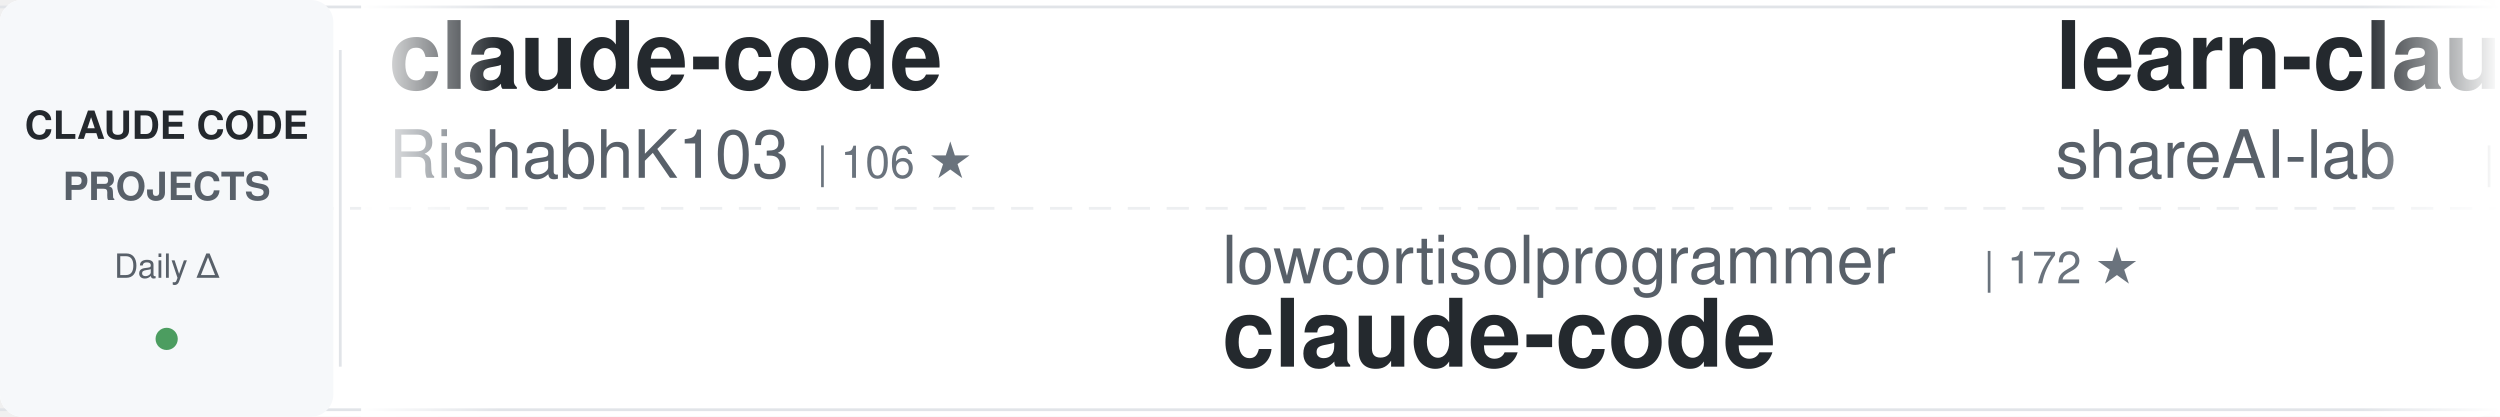
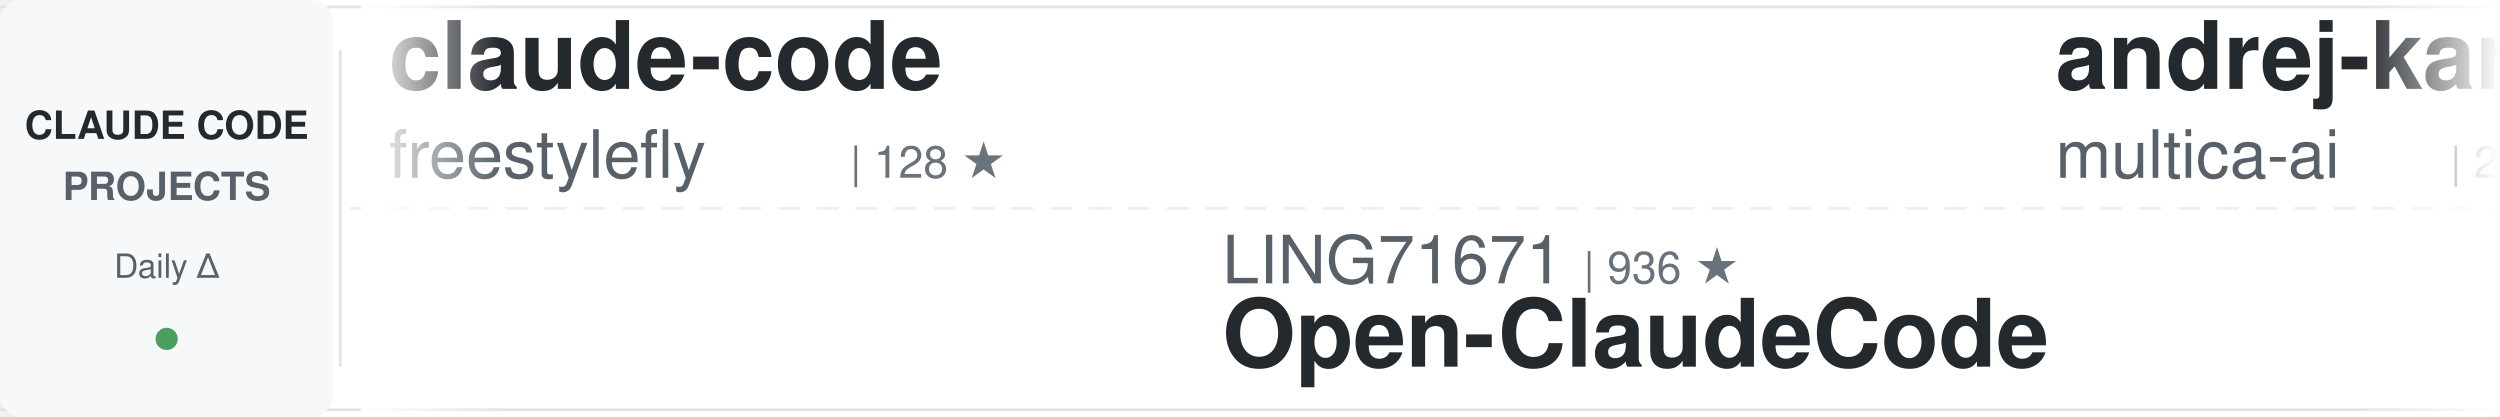
<svg xmlns="http://www.w3.org/2000/svg" width="900" height="150">
  <defs>
    <linearGradient id="awesomeLeftFade" x1="0%" y1="0%" x2="100%" y2="0%">
      <stop offset="0%" style="stop-color:#ffffff;stop-opacity:1" />
      <stop offset="100%" style="stop-color:#ffffff;stop-opacity:0" />
    </linearGradient>
    <linearGradient id="awesomeRightFade" x1="0%" y1="0%" x2="100%" y2="0%">
      <stop offset="0%" style="stop-color:#ffffff;stop-opacity:0" />
      <stop offset="100%" style="stop-color:#ffffff;stop-opacity:1" />
    </linearGradient>
  </defs>
  <rect width="900" height="150" fill="#ffffff" rx="8" />
  <rect x="0" y="2" width="900" height="1" fill="#e1e4e8" />
  <rect x="0" y="147" width="900" height="1" fill="#e1e4e8" />
  <line x1="0" y1="75" x2="900" y2="75" stroke="#e1e4e8" stroke-width="1" stroke-dasharray="8 6" opacity="0.6" />
  <rect x="0" y="0" width="120" height="150" fill="#f6f8fa" rx="8" />
  <text x="60" y="50" font-family="-apple-system, BlinkMacSystemFont, 'Segoe UI', Helvetica, Arial, sans-serif" font-size="14" font-weight="600" fill="#24292e" text-anchor="middle">CLAUDE CODE</text>
  <text x="60" y="72" font-family="-apple-system, BlinkMacSystemFont, 'Segoe UI', Helvetica, Arial, sans-serif" font-size="14" font-weight="600" fill="#586069" text-anchor="middle">PROJECTS</text>
  <text x="60" y="100" font-family="-apple-system, BlinkMacSystemFont, 'Segoe UI', Helvetica, Arial, sans-serif" font-size="12" font-weight="500" fill="#586069" text-anchor="middle">Daily Δ</text>
  <circle cx="60" cy="122" r="4" fill="#22863a" opacity="0.8" />
  <rect x="122" y="18" width="1" height="114" fill="#e1e4e8" />
  <clipPath id="awesomeTickerClip">
    <rect x="130" y="0" width="770" height="150" />
  </clipPath>
  <g clip-path="url(#awesomeTickerClip)">
    <g id="awesomeTickerItems">
      <animateTransform attributeName="transform" attributeType="XML" type="translate" from="0 0" to="-3000 0" dur="54s" repeatCount="indefinite" />
      <g transform="translate(0, 0)">
        <text x="140" y="32" font-family="-apple-system, BlinkMacSystemFont, 'Segoe UI', Helvetica, Arial, sans-serif" font-size="34" font-weight="600" fill="#24292e">claude-code</text>
-         <text x="140" y="64" font-family="-apple-system, BlinkMacSystemFont, 'Segoe UI', Helvetica, Arial, sans-serif" font-size="24" font-weight="400" fill="#586069">RishabhK103</text>
-         <text x="294" y="64" font-family="-apple-system, BlinkMacSystemFont, 'Segoe UI', Helvetica, Arial, sans-serif" font-size="16" font-weight="500" fill="#6a737d">| 106 ★</text>
+         <text x="140" y="64" font-family="-apple-system, BlinkMacSystemFont, 'Segoe UI', Helvetica, Arial, sans-serif" font-size="24" font-weight="400" fill="#586069">freestylefly</text>
+         <text x="306" y="64" font-family="-apple-system, BlinkMacSystemFont, 'Segoe UI', Helvetica, Arial, sans-serif" font-size="16" font-weight="500" fill="#6a737d">| 128 ★</text>
      </g>
      <g transform="translate(300, 0)">
+         <text x="140" y="102" font-family="-apple-system, BlinkMacSystemFont, 'Segoe UI', Helvetica, Arial, sans-serif" font-size="24" font-weight="400" fill="#586069">LING71671</text>
+         <text x="270" y="102" font-family="-apple-system, BlinkMacSystemFont, 'Segoe UI', Helvetica, Arial, sans-serif" font-size="16" font-weight="500" fill="#6a737d">| 936 ★</text>
+         <text x="140" y="132" font-family="-apple-system, BlinkMacSystemFont, 'Segoe UI', Helvetica, Arial, sans-serif" font-size="34" font-weight="600" fill="#24292e">Open-ClaudeCode</text>
+       </g>
+       <g transform="translate(600, 0)">
+         <text x="140" y="32" font-family="-apple-system, BlinkMacSystemFont, 'Segoe UI', Helvetica, Arial, sans-serif" font-size="34" font-weight="600" fill="#24292e">andrej-karpathy-skills</text>
+         <text x="140" y="64" font-family="-apple-system, BlinkMacSystemFont, 'Segoe UI', Helvetica, Arial, sans-serif" font-size="24" font-weight="400" fill="#586069">multica-ai</text>
+         <text x="282" y="64" font-family="-apple-system, BlinkMacSystemFont, 'Segoe UI', Helvetica, Arial, sans-serif" font-size="16" font-weight="500" fill="#6a737d">| 201.2K ★</text>
+         <text x="377" y="64" font-family="-apple-system, BlinkMacSystemFont, 'Segoe UI', Helvetica, Arial, sans-serif" font-size="16" font-weight="500" fill="#22863a"> +58</text>
+       </g>
+       <g transform="translate(900, 0)">
+         <text x="140" y="102" font-family="-apple-system, BlinkMacSystemFont, 'Segoe UI', Helvetica, Arial, sans-serif" font-size="24" font-weight="400" fill="#586069">Alishahryar1</text>
+         <text x="306" y="102" font-family="-apple-system, BlinkMacSystemFont, 'Segoe UI', Helvetica, Arial, sans-serif" font-size="16" font-weight="500" fill="#6a737d">| 45.2K ★</text>
+         <text x="392" y="102" font-family="-apple-system, BlinkMacSystemFont, 'Segoe UI', Helvetica, Arial, sans-serif" font-size="16" font-weight="500" fill="#22863a"> +28</text>
+         <text x="140" y="132" font-family="-apple-system, BlinkMacSystemFont, 'Segoe UI', Helvetica, Arial, sans-serif" font-size="34" font-weight="600" fill="#24292e">free-claude-code</text>
+       </g>
+       <g transform="translate(1200, 0)">
+         <text x="140" y="32" font-family="-apple-system, BlinkMacSystemFont, 'Segoe UI', Helvetica, Arial, sans-serif" font-size="34" font-weight="600" fill="#24292e">claude-code-infrastructu...</text>
+         <text x="140" y="64" font-family="-apple-system, BlinkMacSystemFont, 'Segoe UI', Helvetica, Arial, sans-serif" font-size="24" font-weight="400" fill="#586069">diet103</text>
+         <text x="246" y="64" font-family="-apple-system, BlinkMacSystemFont, 'Segoe UI', Helvetica, Arial, sans-serif" font-size="16" font-weight="500" fill="#6a737d">| 10.0K ★</text>
+       </g>
+       <g transform="translate(1500, 0)">
+         <text x="140" y="102" font-family="-apple-system, BlinkMacSystemFont, 'Segoe UI', Helvetica, Arial, sans-serif" font-size="24" font-weight="400" fill="#586069">anthropics</text>
+         <text x="282" y="102" font-family="-apple-system, BlinkMacSystemFont, 'Segoe UI', Helvetica, Arial, sans-serif" font-size="16" font-weight="500" fill="#6a737d">| 140.9K ★</text>
+         <text x="377" y="102" font-family="-apple-system, BlinkMacSystemFont, 'Segoe UI', Helvetica, Arial, sans-serif" font-size="16" font-weight="500" fill="#22863a"> +25</text>
+         <text x="140" y="132" font-family="-apple-system, BlinkMacSystemFont, 'Segoe UI', Helvetica, Arial, sans-serif" font-size="34" font-weight="600" fill="#24292e">claude-code</text>
+       </g>
+       <g transform="translate(1800, 0)">
+         <text x="140" y="32" font-family="-apple-system, BlinkMacSystemFont, 'Segoe UI', Helvetica, Arial, sans-serif" font-size="34" font-weight="600" fill="#24292e">claude-code</text>
+         <text x="140" y="64" font-family="-apple-system, BlinkMacSystemFont, 'Segoe UI', Helvetica, Arial, sans-serif" font-size="24" font-weight="400" fill="#586069">xorespesp</text>
+         <text x="270" y="64" font-family="-apple-system, BlinkMacSystemFont, 'Segoe UI', Helvetica, Arial, sans-serif" font-size="16" font-weight="500" fill="#6a737d">| 231 ★</text>
+       </g>
+       <g transform="translate(2100, 0)">
+         <text x="140" y="102" font-family="-apple-system, BlinkMacSystemFont, 'Segoe UI', Helvetica, Arial, sans-serif" font-size="24" font-weight="400" fill="#586069">ChrisWiles</text>
+         <text x="282" y="102" font-family="-apple-system, BlinkMacSystemFont, 'Segoe UI', Helvetica, Arial, sans-serif" font-size="16" font-weight="500" fill="#6a737d">| 6.0K ★</text>
+         <text x="359" y="102" font-family="-apple-system, BlinkMacSystemFont, 'Segoe UI', Helvetica, Arial, sans-serif" font-size="16" font-weight="500" fill="#22863a"> +1</text>
+         <text x="140" y="132" font-family="-apple-system, BlinkMacSystemFont, 'Segoe UI', Helvetica, Arial, sans-serif" font-size="34" font-weight="600" fill="#24292e">claude-code-showcase</text>
+       </g>
+       <g transform="translate(2400, 0)">
+         <text x="140" y="32" font-family="-apple-system, BlinkMacSystemFont, 'Segoe UI', Helvetica, Arial, sans-serif" font-size="34" font-weight="600" fill="#24292e">claude-code-tudou</text>
+         <text x="140" y="64" font-family="-apple-system, BlinkMacSystemFont, 'Segoe UI', Helvetica, Arial, sans-serif" font-size="24" font-weight="400" fill="#586069">AICoderTudou</text>
+         <text x="306" y="64" font-family="-apple-system, BlinkMacSystemFont, 'Segoe UI', Helvetica, Arial, sans-serif" font-size="16" font-weight="500" fill="#6a737d">| 497 ★</text>
+       </g>
+       <g transform="translate(2700, 0)">
        <text x="140" y="102" font-family="-apple-system, BlinkMacSystemFont, 'Segoe UI', Helvetica, Arial, sans-serif" font-size="24" font-weight="400" fill="#586069">lowcortisolprogrammer</text>
        <text x="414" y="102" font-family="-apple-system, BlinkMacSystemFont, 'Segoe UI', Helvetica, Arial, sans-serif" font-size="16" font-weight="500" fill="#6a737d">| 172 ★</text>
        <text x="140" y="132" font-family="-apple-system, BlinkMacSystemFont, 'Segoe UI', Helvetica, Arial, sans-serif" font-size="34" font-weight="600" fill="#24292e">claude-code</text>
      </g>
-       <g transform="translate(600, 0)">
-         <text x="140" y="32" font-family="-apple-system, BlinkMacSystemFont, 'Segoe UI', Helvetica, Arial, sans-serif" font-size="34" font-weight="600" fill="#24292e">learn-claude-code</text>
-         <text x="140" y="64" font-family="-apple-system, BlinkMacSystemFont, 'Segoe UI', Helvetica, Arial, sans-serif" font-size="24" font-weight="400" fill="#586069">shareAI-lab</text>
-         <text x="294" y="64" font-family="-apple-system, BlinkMacSystemFont, 'Segoe UI', Helvetica, Arial, sans-serif" font-size="16" font-weight="500" fill="#6a737d">| 73.8K ★</text>
-         <text x="380" y="64" font-family="-apple-system, BlinkMacSystemFont, 'Segoe UI', Helvetica, Arial, sans-serif" font-size="16" font-weight="500" fill="#22863a"> +23</text>
-       </g>
-       <g transform="translate(900, 0)">
-         <text x="140" y="102" font-family="-apple-system, BlinkMacSystemFont, 'Segoe UI', Helvetica, Arial, sans-serif" font-size="24" font-weight="400" fill="#586069">ykdojo</text>
-         <text x="234" y="102" font-family="-apple-system, BlinkMacSystemFont, 'Segoe UI', Helvetica, Arial, sans-serif" font-size="16" font-weight="500" fill="#6a737d">| 9.6K ★</text>
-         <text x="311" y="102" font-family="-apple-system, BlinkMacSystemFont, 'Segoe UI', Helvetica, Arial, sans-serif" font-size="16" font-weight="500" fill="#22863a"> +3</text>
-         <text x="140" y="132" font-family="-apple-system, BlinkMacSystemFont, 'Segoe UI', Helvetica, Arial, sans-serif" font-size="34" font-weight="600" fill="#24292e">claude-code-tips</text>
-       </g>
-       <g transform="translate(1200, 0)">
-         <text x="140" y="32" font-family="-apple-system, BlinkMacSystemFont, 'Segoe UI', Helvetica, Arial, sans-serif" font-size="34" font-weight="600" fill="#24292e">claude-code-telegram</text>
-         <text x="140" y="64" font-family="-apple-system, BlinkMacSystemFont, 'Segoe UI', Helvetica, Arial, sans-serif" font-size="24" font-weight="400" fill="#586069">RichardAtCT</text>
-         <text x="294" y="64" font-family="-apple-system, BlinkMacSystemFont, 'Segoe UI', Helvetica, Arial, sans-serif" font-size="16" font-weight="500" fill="#6a737d">| 2.8K ★</text>
-       </g>
-       <g transform="translate(1500, 0)">
-         <text x="140" y="102" font-family="-apple-system, BlinkMacSystemFont, 'Segoe UI', Helvetica, Arial, sans-serif" font-size="24" font-weight="400" fill="#586069">guanshan</text>
-         <text x="258" y="102" font-family="-apple-system, BlinkMacSystemFont, 'Segoe UI', Helvetica, Arial, sans-serif" font-size="16" font-weight="500" fill="#6a737d">| 61 ★</text>
-         <text x="140" y="132" font-family="-apple-system, BlinkMacSystemFont, 'Segoe UI', Helvetica, Arial, sans-serif" font-size="34" font-weight="600" fill="#24292e">ClaudeCode</text>
-       </g>
-       <g transform="translate(1800, 0)">
-         <text x="140" y="32" font-family="-apple-system, BlinkMacSystemFont, 'Segoe UI', Helvetica, Arial, sans-serif" font-size="34" font-weight="600" fill="#24292e">claude-code-sourcemap</text>
-         <text x="140" y="64" font-family="-apple-system, BlinkMacSystemFont, 'Segoe UI', Helvetica, Arial, sans-serif" font-size="24" font-weight="400" fill="#586069">ChinaSiro</text>
-         <text x="270" y="64" font-family="-apple-system, BlinkMacSystemFont, 'Segoe UI', Helvetica, Arial, sans-serif" font-size="16" font-weight="500" fill="#6a737d">| 9.6K ★</text>
-         <text x="347" y="64" font-family="-apple-system, BlinkMacSystemFont, 'Segoe UI', Helvetica, Arial, sans-serif" font-size="16" font-weight="500" fill="#22863a"> +1</text>
-       </g>
-       <g transform="translate(2100, 0)">
-         <text x="140" y="102" font-family="-apple-system, BlinkMacSystemFont, 'Segoe UI', Helvetica, Arial, sans-serif" font-size="24" font-weight="400" fill="#586069">luyao618</text>
-         <text x="258" y="102" font-family="-apple-system, BlinkMacSystemFont, 'Segoe UI', Helvetica, Arial, sans-serif" font-size="16" font-weight="500" fill="#6a737d">| 1.7K ★</text>
-         <text x="140" y="132" font-family="-apple-system, BlinkMacSystemFont, 'Segoe UI', Helvetica, Arial, sans-serif" font-size="34" font-weight="600" fill="#24292e">Claude-Code-Source-Study</text>
-       </g>
-       <g transform="translate(2400, 0)">
-         <text x="140" y="32" font-family="-apple-system, BlinkMacSystemFont, 'Segoe UI', Helvetica, Arial, sans-serif" font-size="34" font-weight="600" fill="#24292e">system_prompts_leaks</text>
-         <text x="140" y="64" font-family="-apple-system, BlinkMacSystemFont, 'Segoe UI', Helvetica, Arial, sans-serif" font-size="24" font-weight="400" fill="#586069">asgeirtj</text>
-         <text x="258" y="64" font-family="-apple-system, BlinkMacSystemFont, 'Segoe UI', Helvetica, Arial, sans-serif" font-size="16" font-weight="500" fill="#6a737d">| 62.7K ★</text>
-         <text x="344" y="64" font-family="-apple-system, BlinkMacSystemFont, 'Segoe UI', Helvetica, Arial, sans-serif" font-size="16" font-weight="500" fill="#22863a"> +18</text>
-       </g>
-       <g transform="translate(2700, 0)">
-         <text x="140" y="102" font-family="-apple-system, BlinkMacSystemFont, 'Segoe UI', Helvetica, Arial, sans-serif" font-size="24" font-weight="400" fill="#586069">JrCx7scC</text>
-         <text x="258" y="102" font-family="-apple-system, BlinkMacSystemFont, 'Segoe UI', Helvetica, Arial, sans-serif" font-size="16" font-weight="500" fill="#6a737d">| 373 ★</text>
-         <text x="140" y="132" font-family="-apple-system, BlinkMacSystemFont, 'Segoe UI', Helvetica, Arial, sans-serif" font-size="34" font-weight="600" fill="#24292e">claude-code-source</text>
-       </g>
      <g transform="translate(3000, 0)">
        <text x="140" y="32" font-family="-apple-system, BlinkMacSystemFont, 'Segoe UI', Helvetica, Arial, sans-serif" font-size="34" font-weight="600" fill="#24292e">claude-code</text>
-         <text x="140" y="64" font-family="-apple-system, BlinkMacSystemFont, 'Segoe UI', Helvetica, Arial, sans-serif" font-size="24" font-weight="400" fill="#586069">RishabhK103</text>
-         <text x="294" y="64" font-family="-apple-system, BlinkMacSystemFont, 'Segoe UI', Helvetica, Arial, sans-serif" font-size="16" font-weight="500" fill="#6a737d">| 106 ★</text>
+         <text x="140" y="64" font-family="-apple-system, BlinkMacSystemFont, 'Segoe UI', Helvetica, Arial, sans-serif" font-size="24" font-weight="400" fill="#586069">freestylefly</text>
+         <text x="306" y="64" font-family="-apple-system, BlinkMacSystemFont, 'Segoe UI', Helvetica, Arial, sans-serif" font-size="16" font-weight="500" fill="#6a737d">| 128 ★</text>
      </g>
      <g transform="translate(3300, 0)">
-         <text x="140" y="102" font-family="-apple-system, BlinkMacSystemFont, 'Segoe UI', Helvetica, Arial, sans-serif" font-size="24" font-weight="400" fill="#586069">lowcortisolprogrammer</text>
-         <text x="414" y="102" font-family="-apple-system, BlinkMacSystemFont, 'Segoe UI', Helvetica, Arial, sans-serif" font-size="16" font-weight="500" fill="#6a737d">| 172 ★</text>
-         <text x="140" y="132" font-family="-apple-system, BlinkMacSystemFont, 'Segoe UI', Helvetica, Arial, sans-serif" font-size="34" font-weight="600" fill="#24292e">claude-code</text>
+         <text x="140" y="102" font-family="-apple-system, BlinkMacSystemFont, 'Segoe UI', Helvetica, Arial, sans-serif" font-size="24" font-weight="400" fill="#586069">LING71671</text>
+         <text x="270" y="102" font-family="-apple-system, BlinkMacSystemFont, 'Segoe UI', Helvetica, Arial, sans-serif" font-size="16" font-weight="500" fill="#6a737d">| 936 ★</text>
+         <text x="140" y="132" font-family="-apple-system, BlinkMacSystemFont, 'Segoe UI', Helvetica, Arial, sans-serif" font-size="34" font-weight="600" fill="#24292e">Open-ClaudeCode</text>
      </g>
      <g transform="translate(3600, 0)">
-         <text x="140" y="32" font-family="-apple-system, BlinkMacSystemFont, 'Segoe UI', Helvetica, Arial, sans-serif" font-size="34" font-weight="600" fill="#24292e">learn-claude-code</text>
-         <text x="140" y="64" font-family="-apple-system, BlinkMacSystemFont, 'Segoe UI', Helvetica, Arial, sans-serif" font-size="24" font-weight="400" fill="#586069">shareAI-lab</text>
-         <text x="294" y="64" font-family="-apple-system, BlinkMacSystemFont, 'Segoe UI', Helvetica, Arial, sans-serif" font-size="16" font-weight="500" fill="#6a737d">| 73.8K ★</text>
-         <text x="380" y="64" font-family="-apple-system, BlinkMacSystemFont, 'Segoe UI', Helvetica, Arial, sans-serif" font-size="16" font-weight="500" fill="#22863a"> +23</text>
+         <text x="140" y="32" font-family="-apple-system, BlinkMacSystemFont, 'Segoe UI', Helvetica, Arial, sans-serif" font-size="34" font-weight="600" fill="#24292e">andrej-karpathy-skills</text>
+         <text x="140" y="64" font-family="-apple-system, BlinkMacSystemFont, 'Segoe UI', Helvetica, Arial, sans-serif" font-size="24" font-weight="400" fill="#586069">multica-ai</text>
+         <text x="282" y="64" font-family="-apple-system, BlinkMacSystemFont, 'Segoe UI', Helvetica, Arial, sans-serif" font-size="16" font-weight="500" fill="#6a737d">| 201.2K ★</text>
+         <text x="377" y="64" font-family="-apple-system, BlinkMacSystemFont, 'Segoe UI', Helvetica, Arial, sans-serif" font-size="16" font-weight="500" fill="#22863a"> +58</text>
      </g>
      <g transform="translate(3900, 0)">
-         <text x="140" y="102" font-family="-apple-system, BlinkMacSystemFont, 'Segoe UI', Helvetica, Arial, sans-serif" font-size="24" font-weight="400" fill="#586069">ykdojo</text>
-         <text x="234" y="102" font-family="-apple-system, BlinkMacSystemFont, 'Segoe UI', Helvetica, Arial, sans-serif" font-size="16" font-weight="500" fill="#6a737d">| 9.6K ★</text>
-         <text x="311" y="102" font-family="-apple-system, BlinkMacSystemFont, 'Segoe UI', Helvetica, Arial, sans-serif" font-size="16" font-weight="500" fill="#22863a"> +3</text>
-         <text x="140" y="132" font-family="-apple-system, BlinkMacSystemFont, 'Segoe UI', Helvetica, Arial, sans-serif" font-size="34" font-weight="600" fill="#24292e">claude-code-tips</text>
+         <text x="140" y="102" font-family="-apple-system, BlinkMacSystemFont, 'Segoe UI', Helvetica, Arial, sans-serif" font-size="24" font-weight="400" fill="#586069">Alishahryar1</text>
+         <text x="306" y="102" font-family="-apple-system, BlinkMacSystemFont, 'Segoe UI', Helvetica, Arial, sans-serif" font-size="16" font-weight="500" fill="#6a737d">| 45.2K ★</text>
+         <text x="392" y="102" font-family="-apple-system, BlinkMacSystemFont, 'Segoe UI', Helvetica, Arial, sans-serif" font-size="16" font-weight="500" fill="#22863a"> +28</text>
+         <text x="140" y="132" font-family="-apple-system, BlinkMacSystemFont, 'Segoe UI', Helvetica, Arial, sans-serif" font-size="34" font-weight="600" fill="#24292e">free-claude-code</text>
      </g>
    </g>
  </g>
  <rect x="130" y="0" width="50" height="150" fill="url(#awesomeLeftFade)" />
  <rect x="850" y="0" width="50" height="150" fill="url(#awesomeRightFade)" />
</svg>
